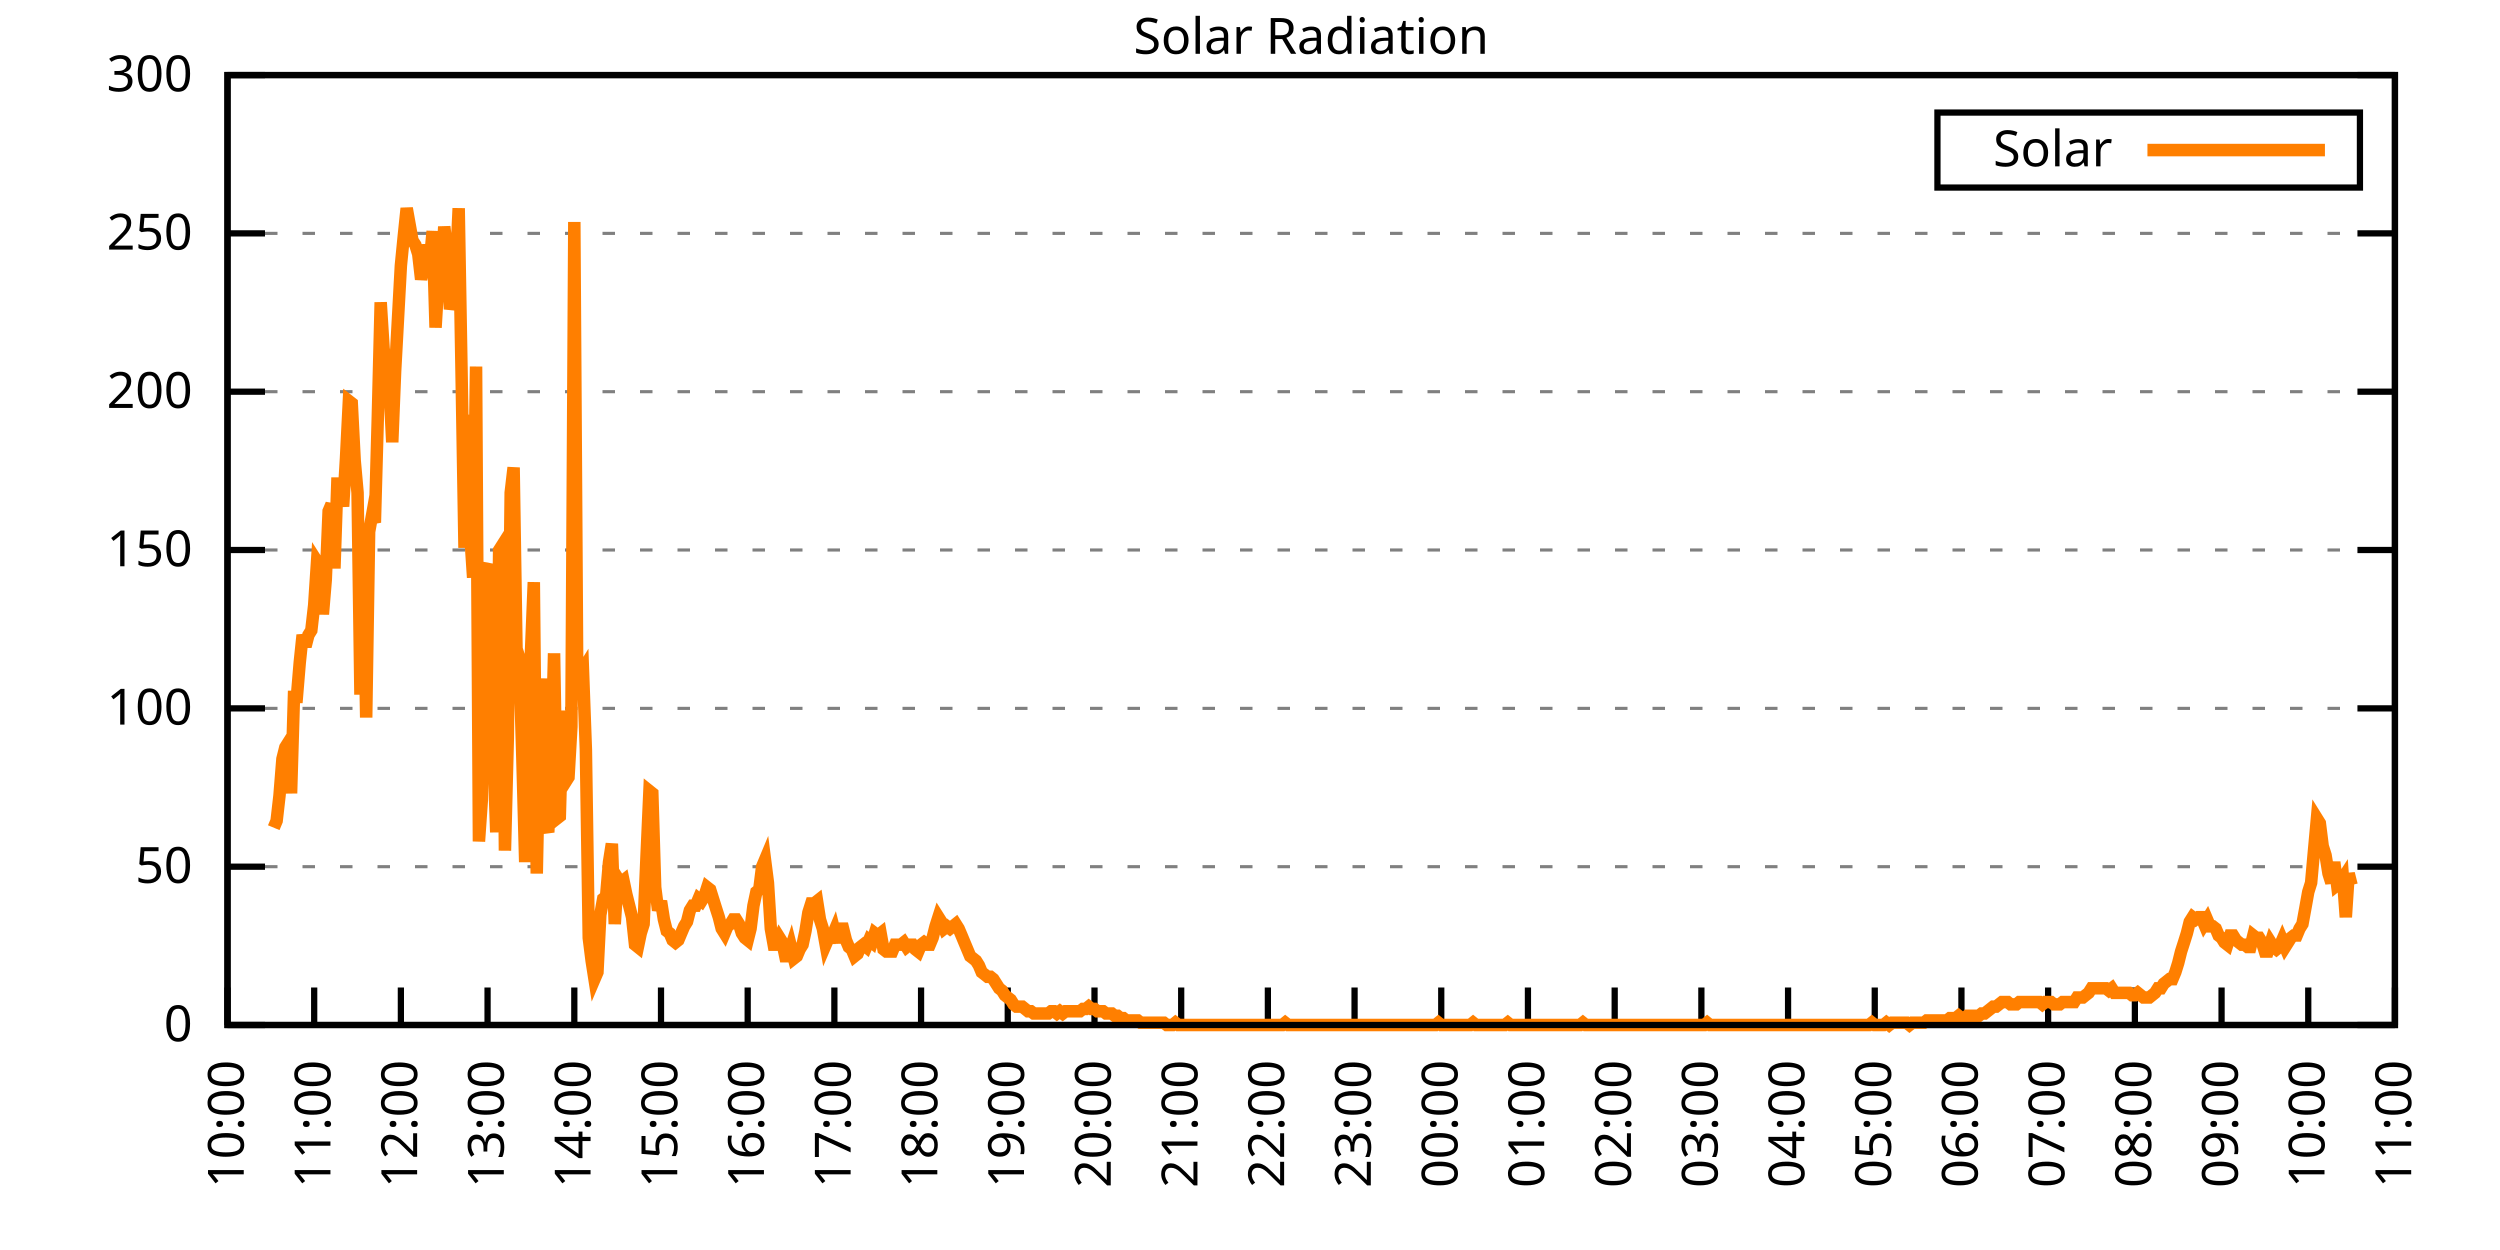
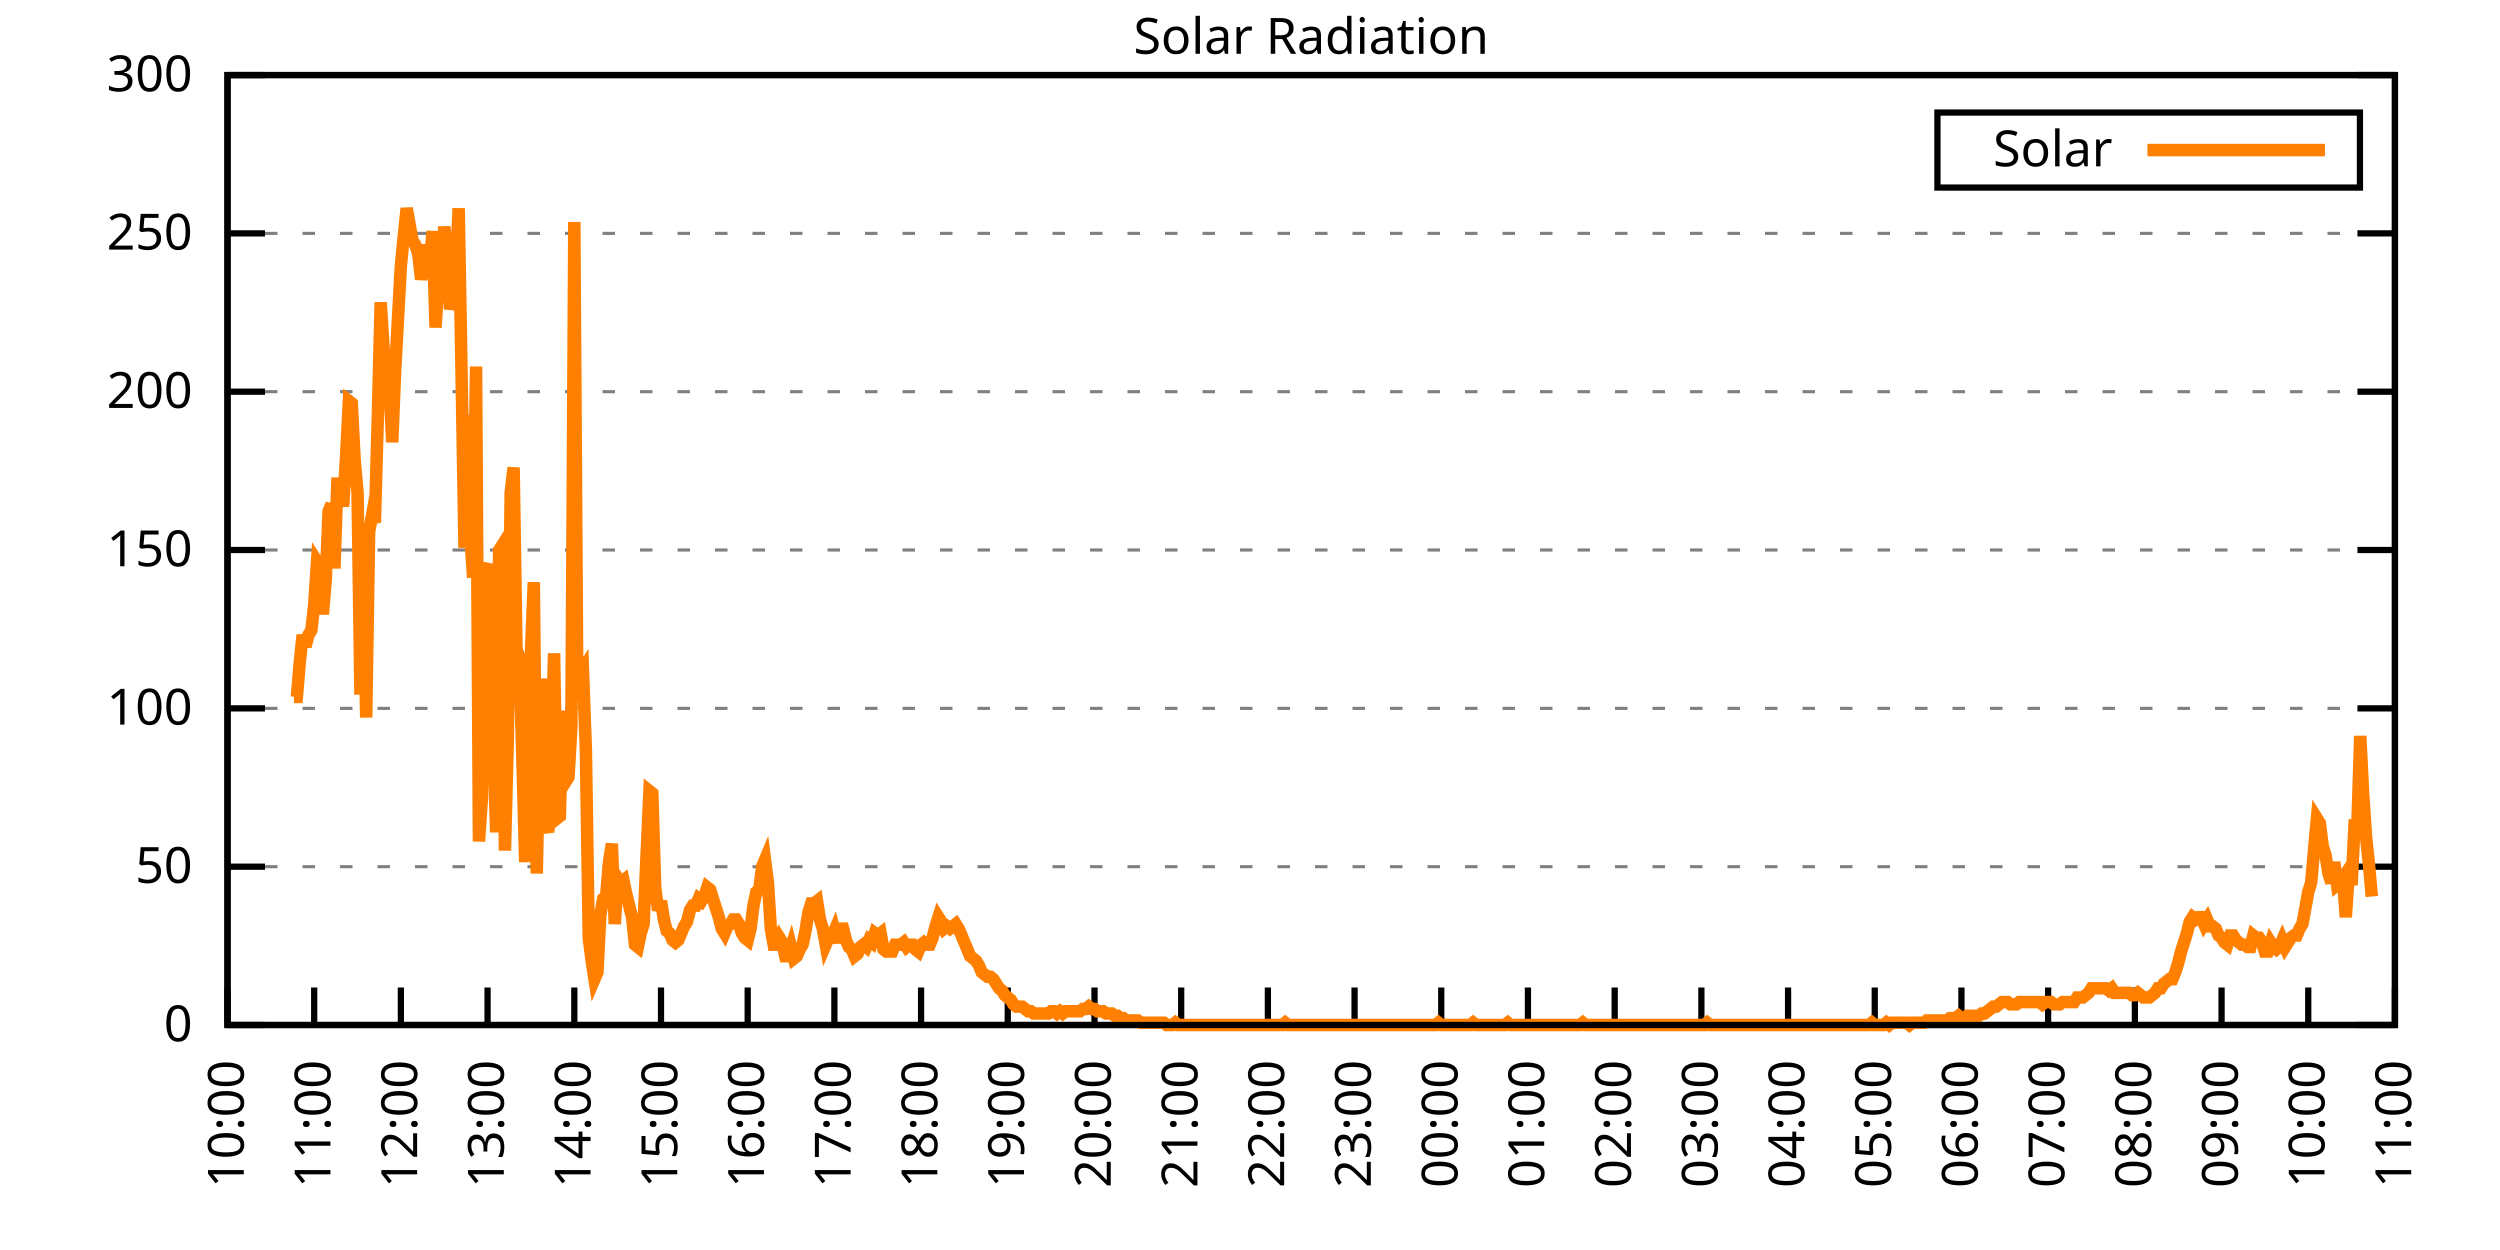
<svg xmlns="http://www.w3.org/2000/svg" xmlns:xlink="http://www.w3.org/1999/xlink" width="400" height="200" viewBox="0 0 400 200">
  <g id="gnuplot_canvas">
    <rect x="0" y="0" width="400" height="200" fill="none" />
    <defs>
      <circle id="gpDot" r="0.5" stroke-width="0.5" stroke="currentColor" />
      <path id="gpPt0" stroke-width="0.333" stroke="currentColor" d="M-1,0 h2 M0,-1 v2" />
      <path id="gpPt1" stroke-width="0.333" stroke="currentColor" d="M-1,-1 L1,1 M1,-1 L-1,1" />
      <path id="gpPt2" stroke-width="0.333" stroke="currentColor" d="M-1,0 L1,0 M0,-1 L0,1 M-1,-1 L1,1 M-1,1 L1,-1" />
      <rect id="gpPt3" stroke-width="0.333" stroke="currentColor" x="-1" y="-1" width="2" height="2" />
      <rect id="gpPt4" stroke-width="0.333" stroke="currentColor" fill="currentColor" x="-1" y="-1" width="2" height="2" />
      <circle id="gpPt5" stroke-width="0.333" stroke="currentColor" cx="0" cy="0" r="1" />
      <use xlink:href="#gpPt5" id="gpPt6" fill="currentColor" stroke="none" />
      <path id="gpPt7" stroke-width="0.333" stroke="currentColor" d="M0,-1.33 L-1.33,0.67 L1.33,0.67 z" />
      <use xlink:href="#gpPt7" id="gpPt8" fill="currentColor" stroke="none" />
      <use xlink:href="#gpPt7" id="gpPt9" stroke="currentColor" transform="rotate(180)" />
      <use xlink:href="#gpPt9" id="gpPt10" fill="currentColor" stroke="none" />
      <use xlink:href="#gpPt3" id="gpPt11" stroke="currentColor" transform="rotate(45)" />
      <use xlink:href="#gpPt11" id="gpPt12" fill="currentColor" stroke="none" />
      <path id="gpPt13" stroke-width="0.333" stroke="currentColor" d="M0,1.330 L1.265,0.411 L0.782,-1.067 L-0.782,-1.076 L-1.265,0.411 z" />
      <use xlink:href="#gpPt13" id="gpPt14" fill="currentColor" stroke="none" />
      <filter id="textbox" filterUnits="objectBoundingBox" x="0" y="0" height="1" width="1">
        <feFlood flood-color="white" flood-opacity="1" result="bgnd" />
        <feComposite in="SourceGraphic" in2="bgnd" operator="atop" />
      </filter>
      <filter id="greybox" filterUnits="objectBoundingBox" x="0" y="0" height="1" width="1">
        <feFlood flood-color="lightgrey" flood-opacity="1" result="grey" />
        <feComposite in="SourceGraphic" in2="grey" operator="atop" />
      </filter>
    </defs>
    <g fill="none" color="white" stroke="currentColor" stroke-width="1.00" stroke-linecap="butt" stroke-linejoin="miter">
</g>
    <g fill="none" color="black" stroke="currentColor" stroke-width="1.00" stroke-linecap="butt" stroke-linejoin="miter">
      <g stroke="none" shape-rendering="crispEdges">
        <polygon fill="rgb(255, 255, 255)" points="36.40,164.00 383.18,164.00 383.18,12.02 36.40,12.02 " />
      </g>
    </g>
    <g fill="none" color="black" stroke="currentColor" stroke-width="1.00" stroke-linecap="butt" stroke-linejoin="miter">
</g>
    <g fill="none" color="black" stroke="black" stroke-width="0.50" stroke-linecap="butt" stroke-linejoin="miter">
</g>
    <g fill="none" color="gray" stroke="currentColor" stroke-width="0.50" stroke-linecap="butt" stroke-linejoin="miter">
      <path stroke="gray" stroke-dasharray="2,4" class="gridline" d="M36.40,164.00 L383.19,164.00  " />
    </g>
    <g fill="none" color="gray" stroke="gray" stroke-width="1.00" stroke-linecap="butt" stroke-linejoin="miter">
</g>
    <g fill="none" color="black" stroke="currentColor" stroke-width="1.00" stroke-linecap="butt" stroke-linejoin="miter">
      <path stroke="black" d="M36.40,164.00 L42.40,164.00 M383.19,164.00 L377.19,164.00  " />
      <g transform="translate(30.80,166.60)" stroke="none" fill="black" font-family="Sans" font-size="8.00" text-anchor="end">
        <text>
          <tspan font-family="Sans"> 0</tspan>
        </text>
      </g>
    </g>
    <g fill="none" color="black" stroke="currentColor" stroke-width="1.00" stroke-linecap="butt" stroke-linejoin="miter">
</g>
    <g fill="none" color="black" stroke="black" stroke-width="0.50" stroke-linecap="butt" stroke-linejoin="miter">
</g>
    <g fill="none" color="gray" stroke="currentColor" stroke-width="0.50" stroke-linecap="butt" stroke-linejoin="miter">
      <path stroke="gray" stroke-dasharray="2,4" class="gridline" d="M36.40,138.67 L383.19,138.67  " />
    </g>
    <g fill="none" color="gray" stroke="gray" stroke-width="1.00" stroke-linecap="butt" stroke-linejoin="miter">
</g>
    <g fill="none" color="black" stroke="currentColor" stroke-width="1.00" stroke-linecap="butt" stroke-linejoin="miter">
      <path stroke="black" d="M36.40,138.67 L42.40,138.67 M383.19,138.67 L377.19,138.67  " />
      <g transform="translate(30.80,141.27)" stroke="none" fill="black" font-family="Sans" font-size="8.00" text-anchor="end">
        <text>
          <tspan font-family="Sans"> 50</tspan>
        </text>
      </g>
    </g>
    <g fill="none" color="black" stroke="currentColor" stroke-width="1.00" stroke-linecap="butt" stroke-linejoin="miter">
</g>
    <g fill="none" color="black" stroke="black" stroke-width="0.50" stroke-linecap="butt" stroke-linejoin="miter">
</g>
    <g fill="none" color="gray" stroke="currentColor" stroke-width="0.50" stroke-linecap="butt" stroke-linejoin="miter">
      <path stroke="gray" stroke-dasharray="2,4" class="gridline" d="M36.40,113.34 L383.19,113.34  " />
    </g>
    <g fill="none" color="gray" stroke="gray" stroke-width="1.00" stroke-linecap="butt" stroke-linejoin="miter">
</g>
    <g fill="none" color="black" stroke="currentColor" stroke-width="1.00" stroke-linecap="butt" stroke-linejoin="miter">
      <path stroke="black" d="M36.40,113.34 L42.40,113.34 M383.19,113.34 L377.19,113.34  " />
      <g transform="translate(30.80,115.94)" stroke="none" fill="black" font-family="Sans" font-size="8.00" text-anchor="end">
        <text>
          <tspan font-family="Sans"> 100</tspan>
        </text>
      </g>
    </g>
    <g fill="none" color="black" stroke="currentColor" stroke-width="1.00" stroke-linecap="butt" stroke-linejoin="miter">
</g>
    <g fill="none" color="black" stroke="black" stroke-width="0.50" stroke-linecap="butt" stroke-linejoin="miter">
</g>
    <g fill="none" color="gray" stroke="currentColor" stroke-width="0.50" stroke-linecap="butt" stroke-linejoin="miter">
      <path stroke="gray" stroke-dasharray="2,4" class="gridline" d="M36.40,88.00 L383.19,88.00  " />
    </g>
    <g fill="none" color="gray" stroke="gray" stroke-width="1.00" stroke-linecap="butt" stroke-linejoin="miter">
</g>
    <g fill="none" color="black" stroke="currentColor" stroke-width="1.00" stroke-linecap="butt" stroke-linejoin="miter">
      <path stroke="black" d="M36.40,88.00 L42.40,88.00 M383.19,88.00 L377.19,88.00  " />
      <g transform="translate(30.80,90.60)" stroke="none" fill="black" font-family="Sans" font-size="8.00" text-anchor="end">
        <text>
          <tspan font-family="Sans"> 150</tspan>
        </text>
      </g>
    </g>
    <g fill="none" color="black" stroke="currentColor" stroke-width="1.00" stroke-linecap="butt" stroke-linejoin="miter">
</g>
    <g fill="none" color="black" stroke="black" stroke-width="0.50" stroke-linecap="butt" stroke-linejoin="miter">
</g>
    <g fill="none" color="gray" stroke="currentColor" stroke-width="0.50" stroke-linecap="butt" stroke-linejoin="miter">
      <path stroke="gray" stroke-dasharray="2,4" class="gridline" d="M36.40,62.67 L383.19,62.67  " />
    </g>
    <g fill="none" color="gray" stroke="gray" stroke-width="1.00" stroke-linecap="butt" stroke-linejoin="miter">
</g>
    <g fill="none" color="black" stroke="currentColor" stroke-width="1.00" stroke-linecap="butt" stroke-linejoin="miter">
      <path stroke="black" d="M36.40,62.67 L42.40,62.67 M383.19,62.67 L377.19,62.67  " />
      <g transform="translate(30.80,65.27)" stroke="none" fill="black" font-family="Sans" font-size="8.00" text-anchor="end">
        <text>
          <tspan font-family="Sans"> 200</tspan>
        </text>
      </g>
    </g>
    <g fill="none" color="black" stroke="currentColor" stroke-width="1.00" stroke-linecap="butt" stroke-linejoin="miter">
</g>
    <g fill="none" color="black" stroke="black" stroke-width="0.50" stroke-linecap="butt" stroke-linejoin="miter">
</g>
    <g fill="none" color="gray" stroke="currentColor" stroke-width="0.50" stroke-linecap="butt" stroke-linejoin="miter">
      <path stroke="gray" stroke-dasharray="2,4" class="gridline" d="M36.40,37.34 L383.19,37.34  " />
    </g>
    <g fill="none" color="gray" stroke="gray" stroke-width="1.00" stroke-linecap="butt" stroke-linejoin="miter">
</g>
    <g fill="none" color="black" stroke="currentColor" stroke-width="1.00" stroke-linecap="butt" stroke-linejoin="miter">
      <path stroke="black" d="M36.40,37.34 L42.40,37.34 M383.19,37.34 L377.19,37.34  " />
      <g transform="translate(30.80,39.94)" stroke="none" fill="black" font-family="Sans" font-size="8.00" text-anchor="end">
        <text>
          <tspan font-family="Sans"> 250</tspan>
        </text>
      </g>
    </g>
    <g fill="none" color="black" stroke="currentColor" stroke-width="1.00" stroke-linecap="butt" stroke-linejoin="miter">
</g>
    <g fill="none" color="black" stroke="black" stroke-width="0.50" stroke-linecap="butt" stroke-linejoin="miter">
</g>
    <g fill="none" color="gray" stroke="currentColor" stroke-width="0.50" stroke-linecap="butt" stroke-linejoin="miter">
      <path stroke="gray" stroke-dasharray="2,4" class="gridline" d="M36.40,12.01 L383.19,12.01  " />
    </g>
    <g fill="none" color="gray" stroke="gray" stroke-width="1.00" stroke-linecap="butt" stroke-linejoin="miter">
</g>
    <g fill="none" color="black" stroke="currentColor" stroke-width="1.00" stroke-linecap="butt" stroke-linejoin="miter">
      <path stroke="black" d="M36.40,12.01 L42.40,12.01 M383.19,12.01 L377.19,12.01  " />
      <g transform="translate(30.80,14.61)" stroke="none" fill="black" font-family="Sans" font-size="8.00" text-anchor="end">
        <text>
          <tspan font-family="Sans"> 300</tspan>
        </text>
      </g>
    </g>
    <g fill="none" color="black" stroke="currentColor" stroke-width="1.00" stroke-linecap="butt" stroke-linejoin="miter">
      <path stroke="black" d="M36.40,164.00 L36.40,158.00  " />
      <g transform="translate(39.00,169.60) rotate(270.00)" stroke="none" fill="black" font-family="Sans" font-size="8.00" text-anchor="end">
        <text>
          <tspan font-family="Sans">10:00</tspan>
        </text>
      </g>
    </g>
    <g fill="none" color="black" stroke="currentColor" stroke-width="1.00" stroke-linecap="butt" stroke-linejoin="miter">
      <path stroke="black" d="M50.27,164.00 L50.27,158.00  " />
      <g transform="translate(52.87,169.60) rotate(270.00)" stroke="none" fill="black" font-family="Sans" font-size="8.00" text-anchor="end">
        <text>
          <tspan font-family="Sans">11:00</tspan>
        </text>
      </g>
    </g>
    <g fill="none" color="black" stroke="currentColor" stroke-width="1.00" stroke-linecap="butt" stroke-linejoin="miter">
      <path stroke="black" d="M64.14,164.00 L64.14,158.00  " />
      <g transform="translate(66.74,169.60) rotate(270.00)" stroke="none" fill="black" font-family="Sans" font-size="8.00" text-anchor="end">
        <text>
          <tspan font-family="Sans">12:00</tspan>
        </text>
      </g>
    </g>
    <g fill="none" color="black" stroke="currentColor" stroke-width="1.00" stroke-linecap="butt" stroke-linejoin="miter">
      <path stroke="black" d="M78.01,164.00 L78.01,158.00  " />
      <g transform="translate(80.61,169.60) rotate(270.00)" stroke="none" fill="black" font-family="Sans" font-size="8.00" text-anchor="end">
        <text>
          <tspan font-family="Sans">13:00</tspan>
        </text>
      </g>
    </g>
    <g fill="none" color="black" stroke="currentColor" stroke-width="1.00" stroke-linecap="butt" stroke-linejoin="miter">
      <path stroke="black" d="M91.89,164.00 L91.89,158.00  " />
      <g transform="translate(94.49,169.60) rotate(270.00)" stroke="none" fill="black" font-family="Sans" font-size="8.00" text-anchor="end">
        <text>
          <tspan font-family="Sans">14:00</tspan>
        </text>
      </g>
    </g>
    <g fill="none" color="black" stroke="currentColor" stroke-width="1.00" stroke-linecap="butt" stroke-linejoin="miter">
      <path stroke="black" d="M105.76,164.00 L105.76,158.00  " />
      <g transform="translate(108.36,169.60) rotate(270.00)" stroke="none" fill="black" font-family="Sans" font-size="8.00" text-anchor="end">
        <text>
          <tspan font-family="Sans">15:00</tspan>
        </text>
      </g>
    </g>
    <g fill="none" color="black" stroke="currentColor" stroke-width="1.00" stroke-linecap="butt" stroke-linejoin="miter">
      <path stroke="black" d="M119.63,164.00 L119.63,158.00  " />
      <g transform="translate(122.23,169.60) rotate(270.00)" stroke="none" fill="black" font-family="Sans" font-size="8.00" text-anchor="end">
        <text>
          <tspan font-family="Sans">16:00</tspan>
        </text>
      </g>
    </g>
    <g fill="none" color="black" stroke="currentColor" stroke-width="1.00" stroke-linecap="butt" stroke-linejoin="miter">
      <path stroke="black" d="M133.50,164.00 L133.50,158.00  " />
      <g transform="translate(136.10,169.60) rotate(270.00)" stroke="none" fill="black" font-family="Sans" font-size="8.00" text-anchor="end">
        <text>
          <tspan font-family="Sans">17:00</tspan>
        </text>
      </g>
    </g>
    <g fill="none" color="black" stroke="currentColor" stroke-width="1.00" stroke-linecap="butt" stroke-linejoin="miter">
      <path stroke="black" d="M147.37,164.00 L147.37,158.00  " />
      <g transform="translate(149.97,169.60) rotate(270.00)" stroke="none" fill="black" font-family="Sans" font-size="8.00" text-anchor="end">
        <text>
          <tspan font-family="Sans">18:00</tspan>
        </text>
      </g>
    </g>
    <g fill="none" color="black" stroke="currentColor" stroke-width="1.00" stroke-linecap="butt" stroke-linejoin="miter">
      <path stroke="black" d="M161.24,164.00 L161.24,158.00  " />
      <g transform="translate(163.84,169.60) rotate(270.00)" stroke="none" fill="black" font-family="Sans" font-size="8.00" text-anchor="end">
        <text>
          <tspan font-family="Sans">19:00</tspan>
        </text>
      </g>
    </g>
    <g fill="none" color="black" stroke="currentColor" stroke-width="1.00" stroke-linecap="butt" stroke-linejoin="miter">
      <path stroke="black" d="M175.12,164.00 L175.12,158.00  " />
      <g transform="translate(177.72,169.60) rotate(270.00)" stroke="none" fill="black" font-family="Sans" font-size="8.00" text-anchor="end">
        <text>
          <tspan font-family="Sans">20:00</tspan>
        </text>
      </g>
    </g>
    <g fill="none" color="black" stroke="currentColor" stroke-width="1.00" stroke-linecap="butt" stroke-linejoin="miter">
      <path stroke="black" d="M188.99,164.00 L188.99,158.00  " />
      <g transform="translate(191.59,169.60) rotate(270.00)" stroke="none" fill="black" font-family="Sans" font-size="8.00" text-anchor="end">
        <text>
          <tspan font-family="Sans">21:00</tspan>
        </text>
      </g>
    </g>
    <g fill="none" color="black" stroke="currentColor" stroke-width="1.00" stroke-linecap="butt" stroke-linejoin="miter">
      <path stroke="black" d="M202.86,164.00 L202.86,158.00  " />
      <g transform="translate(205.46,169.60) rotate(270.00)" stroke="none" fill="black" font-family="Sans" font-size="8.00" text-anchor="end">
        <text>
          <tspan font-family="Sans">22:00</tspan>
        </text>
      </g>
    </g>
    <g fill="none" color="black" stroke="currentColor" stroke-width="1.00" stroke-linecap="butt" stroke-linejoin="miter">
      <path stroke="black" d="M216.73,164.00 L216.73,158.00  " />
      <g transform="translate(219.33,169.60) rotate(270.00)" stroke="none" fill="black" font-family="Sans" font-size="8.00" text-anchor="end">
        <text>
          <tspan font-family="Sans">23:00</tspan>
        </text>
      </g>
    </g>
    <g fill="none" color="black" stroke="currentColor" stroke-width="1.00" stroke-linecap="butt" stroke-linejoin="miter">
      <path stroke="black" d="M230.60,164.00 L230.60,158.00  " />
      <g transform="translate(233.20,169.60) rotate(270.00)" stroke="none" fill="black" font-family="Sans" font-size="8.00" text-anchor="end">
        <text>
          <tspan font-family="Sans">00:00</tspan>
        </text>
      </g>
    </g>
    <g fill="none" color="black" stroke="currentColor" stroke-width="1.00" stroke-linecap="butt" stroke-linejoin="miter">
      <path stroke="black" d="M244.47,164.00 L244.47,158.00  " />
      <g transform="translate(247.07,169.60) rotate(270.00)" stroke="none" fill="black" font-family="Sans" font-size="8.00" text-anchor="end">
        <text>
          <tspan font-family="Sans">01:00</tspan>
        </text>
      </g>
    </g>
    <g fill="none" color="black" stroke="currentColor" stroke-width="1.00" stroke-linecap="butt" stroke-linejoin="miter">
      <path stroke="black" d="M258.35,164.00 L258.35,158.00  " />
      <g transform="translate(260.95,169.60) rotate(270.00)" stroke="none" fill="black" font-family="Sans" font-size="8.00" text-anchor="end">
        <text>
          <tspan font-family="Sans">02:00</tspan>
        </text>
      </g>
    </g>
    <g fill="none" color="black" stroke="currentColor" stroke-width="1.00" stroke-linecap="butt" stroke-linejoin="miter">
      <path stroke="black" d="M272.22,164.00 L272.22,158.00  " />
      <g transform="translate(274.82,169.60) rotate(270.00)" stroke="none" fill="black" font-family="Sans" font-size="8.00" text-anchor="end">
        <text>
          <tspan font-family="Sans">03:00</tspan>
        </text>
      </g>
    </g>
    <g fill="none" color="black" stroke="currentColor" stroke-width="1.00" stroke-linecap="butt" stroke-linejoin="miter">
      <path stroke="black" d="M286.09,164.00 L286.09,158.00  " />
      <g transform="translate(288.69,169.60) rotate(270.00)" stroke="none" fill="black" font-family="Sans" font-size="8.00" text-anchor="end">
        <text>
          <tspan font-family="Sans">04:00</tspan>
        </text>
      </g>
    </g>
    <g fill="none" color="black" stroke="currentColor" stroke-width="1.00" stroke-linecap="butt" stroke-linejoin="miter">
      <path stroke="black" d="M299.96,164.00 L299.96,158.00  " />
      <g transform="translate(302.56,169.60) rotate(270.00)" stroke="none" fill="black" font-family="Sans" font-size="8.00" text-anchor="end">
        <text>
          <tspan font-family="Sans">05:00</tspan>
        </text>
      </g>
    </g>
    <g fill="none" color="black" stroke="currentColor" stroke-width="1.00" stroke-linecap="butt" stroke-linejoin="miter">
      <path stroke="black" d="M313.83,164.00 L313.83,158.00  " />
      <g transform="translate(316.43,169.60) rotate(270.00)" stroke="none" fill="black" font-family="Sans" font-size="8.00" text-anchor="end">
        <text>
          <tspan font-family="Sans">06:00</tspan>
        </text>
      </g>
    </g>
    <g fill="none" color="black" stroke="currentColor" stroke-width="1.00" stroke-linecap="butt" stroke-linejoin="miter">
      <path stroke="black" d="M327.70,164.00 L327.70,158.00  " />
      <g transform="translate(330.30,169.60) rotate(270.00)" stroke="none" fill="black" font-family="Sans" font-size="8.00" text-anchor="end">
        <text>
          <tspan font-family="Sans">07:00</tspan>
        </text>
      </g>
    </g>
    <g fill="none" color="black" stroke="currentColor" stroke-width="1.00" stroke-linecap="butt" stroke-linejoin="miter">
      <path stroke="black" d="M341.58,164.00 L341.58,158.00  " />
      <g transform="translate(344.18,169.60) rotate(270.00)" stroke="none" fill="black" font-family="Sans" font-size="8.00" text-anchor="end">
        <text>
          <tspan font-family="Sans">08:00</tspan>
        </text>
      </g>
    </g>
    <g fill="none" color="black" stroke="currentColor" stroke-width="1.00" stroke-linecap="butt" stroke-linejoin="miter">
      <path stroke="black" d="M355.45,164.00 L355.45,158.00  " />
      <g transform="translate(358.05,169.60) rotate(270.00)" stroke="none" fill="black" font-family="Sans" font-size="8.00" text-anchor="end">
        <text>
          <tspan font-family="Sans">09:00</tspan>
        </text>
      </g>
    </g>
    <g fill="none" color="black" stroke="currentColor" stroke-width="1.00" stroke-linecap="butt" stroke-linejoin="miter">
      <path stroke="black" d="M369.32,164.00 L369.32,158.00  " />
      <g transform="translate(371.92,169.60) rotate(270.00)" stroke="none" fill="black" font-family="Sans" font-size="8.00" text-anchor="end">
        <text>
          <tspan font-family="Sans">10:00</tspan>
        </text>
      </g>
    </g>
    <g fill="none" color="black" stroke="currentColor" stroke-width="1.00" stroke-linecap="butt" stroke-linejoin="miter">
      <path stroke="black" d="M383.19,164.00 L383.19,158.00  " />
      <g transform="translate(385.79,169.60) rotate(270.00)" stroke="none" fill="black" font-family="Sans" font-size="8.00" text-anchor="end">
        <text>
          <tspan font-family="Sans">11:00</tspan>
        </text>
      </g>
    </g>
    <g fill="none" color="black" stroke="currentColor" stroke-width="1.00" stroke-linecap="butt" stroke-linejoin="miter">
</g>
    <g fill="none" color="black" stroke="currentColor" stroke-width="1.00" stroke-linecap="butt" stroke-linejoin="miter">
      <path stroke="black" d="M36.40,12.01 L36.40,164.00 L383.19,164.00 L383.19,12.01 L36.40,12.01 Z  " />
    </g>
    <g fill="none" color="black" stroke="currentColor" stroke-width="1.00" stroke-linecap="butt" stroke-linejoin="miter">
</g>
    <g fill="none" color="black" stroke="currentColor" stroke-width="1.00" stroke-linecap="butt" stroke-linejoin="miter">
      <path stroke="black" d="M309.99,30.01 L309.99,18.01 L377.59,18.01 L377.59,30.01 L309.99,30.01 Z  " />
    </g>
    <g id="Solar_Radiation_plot_1">
      <g fill="none" color="white" stroke="black" stroke-width="2.00" stroke-linecap="butt" stroke-linejoin="miter">
</g>
      <g fill="none" color="black" stroke="currentColor" stroke-width="2.00" stroke-linecap="butt" stroke-linejoin="miter">
        <g transform="translate(337.99,26.61)" stroke="none" fill="black" font-family="Sans" font-size="8.00" text-anchor="end">
          <text>
            <tspan font-family="Sans">Solar</tspan>
          </text>
        </g>
      </g>
      <g fill="none" color="black" stroke="currentColor" stroke-width="2.00" stroke-linecap="butt" stroke-linejoin="miter">
-         <path stroke="rgb(255, 127,   0)" d="M343.59,24.01 L371.99,24.01 M43.80,132.43 L44.26,131.33 L44.72,127.29 L45.19,121.42 L45.65,119.58 L46.11,118.85   L46.57,126.93 L47.03,111.51 L47.50,111.51 L47.96,106.00 L48.42,101.60 L48.88,103.43 L49.35,101.60 L49.81,100.86   L50.27,96.83 L50.73,89.85 L51.20,90.59 L51.66,98.29 L52.12,92.79 L52.58,81.78 L53.05,80.67 L53.51,90.95   L53.97,77.37 L54.43,77.37 L54.90,81.04 L55.36,73.33 L55.82,64.16 L56.28,64.52 L56.75,73.70 L57.21,78.84   L57.67,111.14 L58.13,88.38 L58.59,114.81 L59.06,85.08 L59.52,82.51 L59.98,83.61 L60.44,67.09 L60.91,48.37   L61.37,55.71 L61.83,59.38 L62.29,61.22 L62.76,70.76 L63.22,59.38 L63.68,50.94 L64.14,42.50 L64.61,37.73   L65.07,33.32 L65.53,35.89 L65.99,38.46 L66.46,39.19 L66.92,40.66 L67.38,44.70 L67.84,42.50 L68.30,39.19   L68.77,41.76 L69.23,36.99 L69.69,52.41 L70.15,44.70 L70.62,44.70 L71.08,36.26 L71.54,40.30 L72.00,49.47   L72.47,47.64 L72.93,43.23 L73.39,33.32 L73.85,59.75 L74.32,87.65 L74.78,66.36 L75.24,85.45 L75.70,92.42   L76.17,58.65 L76.63,134.63 L77.09,128.03 L77.55,91.32 L78.01,90.22 L78.48,116.28 L78.94,120.32 L79.40,133.17   L79.86,88.02 L80.33,87.28 L80.79,136.10 L81.25,118.12 L81.71,78.84 L82.18,74.80 L82.64,103.80 L83.10,105.27   L83.56,120.69 L84.03,137.94 L84.49,116.28 L84.95,104.53 L85.41,93.15 L85.88,139.77 L86.34,117.01 L86.80,108.57   L87.26,131.70 L87.72,133.17 L88.19,123.25 L88.65,104.53 L89.11,130.96 L89.57,130.60 L90.04,113.71 L90.50,125.09   L90.96,124.36 L91.42,116.28 L91.89,35.52 L92.35,107.10 L92.81,107.84 L93.27,107.10 L93.74,119.95 L94.20,150.05   L94.66,153.72 L95.12,156.66 L95.59,155.56 L96.05,146.38 L96.51,143.81 L96.97,143.44 L97.44,137.94 L97.90,135.00   L98.36,147.85 L98.82,140.51 L99.28,141.24 L99.75,140.87 L100.21,143.08 L100.67,144.91 L101.13,146.75 L101.60,151.15   L102.06,151.52 L102.52,149.32 L102.98,147.85 L103.45,136.84 L103.91,126.56 L104.37,126.93 L104.83,141.98 L105.30,145.65   L105.76,144.18 L106.22,147.11 L106.68,148.95 L107.15,149.32 L107.61,150.42 L108.07,150.79 L108.53,150.42 L108.99,149.32   L109.46,148.22 L109.92,147.48 L110.38,145.65 L110.84,144.91 L111.31,144.91 L111.77,143.81 L112.23,144.18 L112.69,143.44   L113.16,141.98 L113.62,142.34 L114.08,143.81 L114.54,145.28 L115.01,146.75 L115.47,148.58 L115.93,149.32 L116.39,148.22   L116.86,147.85 L117.32,147.11 L117.78,147.11 L118.24,147.85 L118.70,149.32 L119.17,150.05 L119.63,150.42 L120.09,148.58   L120.55,144.91 L121.02,142.71 L121.48,142.34 L121.94,138.67 L122.40,137.57 L122.87,141.24 L123.33,148.58 L123.79,151.15   L124.25,151.15 L124.72,150.05 L125.18,150.79 L125.64,152.99 L126.10,152.99 L126.57,151.52 L127.03,153.35 L127.49,152.99   L127.95,151.89 L128.41,151.15 L128.88,148.95 L129.34,146.01 L129.80,144.55 L130.26,144.55 L130.73,144.18 L131.19,147.11   L131.65,148.58 L132.11,151.15 L132.58,150.05 L133.04,150.05 L133.50,148.95 L133.96,150.79 L134.43,148.58 L134.89,148.58   L135.35,150.42 L135.81,151.52 L136.28,151.89 L136.74,152.99 L137.20,152.62 L137.66,151.52 L138.13,151.15 L138.59,151.52   L139.05,150.42 L139.51,150.79 L139.97,149.32 L140.44,149.68 L140.90,149.32 L141.36,151.89 L141.82,152.25 L142.29,152.25   L142.75,152.25 L143.21,151.15 L143.67,151.15 L144.14,151.15 L144.60,150.79 L145.06,151.52 L145.52,151.15 L145.99,151.15   L146.45,151.89 L146.91,152.25 L147.37,151.15 L147.84,150.79 L148.30,151.15 L148.76,151.15 L149.22,150.05 L149.68,148.22   L150.15,146.75 L150.61,147.48 L151.07,148.58 L151.53,148.22 L152.00,148.58 L152.46,148.22 L152.92,147.85 L153.38,148.58   L153.85,149.68 L154.31,150.79 L154.77,151.89 L155.23,152.99 L155.70,153.35 L156.16,153.72 L156.62,154.46 L157.08,155.56   L157.55,155.92 L158.01,156.29 L158.47,156.29 L158.93,156.66 L159.39,157.39 L159.86,158.13 L160.32,158.49 L160.78,159.23   L161.24,159.60 L161.71,159.96 L162.17,160.70 L162.63,161.06 L163.09,161.06 L163.56,161.06 L164.02,161.43 L164.48,161.80   L164.94,161.80 L165.41,162.16 L165.87,162.16 L166.33,162.16 L166.79,162.16 L167.26,162.16 L167.72,162.16 L168.18,161.80   L168.64,161.80 L169.10,162.16 L169.57,161.80 L170.03,162.16 L170.49,161.80 L170.95,161.80 L171.42,161.80 L171.88,161.80   L172.34,161.80 L172.80,161.80 L173.27,161.43 L173.73,161.43 L174.19,161.06 L174.65,161.43 L175.12,161.43 L175.58,161.80   L176.04,161.80 L176.50,161.80 L176.97,162.16 L177.43,162.16 L177.89,162.16 L178.35,162.53 L178.82,162.53 L179.28,162.90   L179.74,162.90 L180.20,163.27 L180.66,163.27 L181.13,163.27 L181.59,163.27 L182.05,163.27 L182.51,163.63 L182.98,163.63   L183.44,163.63 L183.90,163.63 L184.36,163.63 L184.83,163.63 L185.29,163.63 L185.75,163.63 L186.21,163.63 L186.68,164.00   L187.14,164.00 L187.60,164.00 L188.06,163.63 L188.53,164.00 L188.99,164.00 L189.45,164.00 L189.91,164.00 L190.37,164.00   L190.84,164.00 L191.30,164.00 L191.76,164.00 L192.22,164.00 L192.69,164.00 L193.15,164.00 L193.61,164.00 L194.07,164.00   L194.54,164.00 L195.00,164.00 L195.46,164.00 L195.92,164.00 L196.39,164.00 L196.85,164.00 L197.31,164.00 L197.77,164.00   L198.24,164.00 L198.70,164.00 L199.16,164.00 L199.62,164.00 L200.08,164.00 L200.55,164.00 L201.01,164.00 L201.47,164.00   L201.93,164.00 L202.40,164.00 L202.86,164.00 L203.32,164.00 L203.78,164.00 L204.25,164.00 L204.71,164.00 L205.17,164.00   L205.63,163.63 L206.10,164.00 L206.56,164.00 L207.02,164.00 L207.48,164.00 L207.95,164.00 L208.41,164.00 L208.87,164.00   L209.33,164.00 L209.80,164.00 L210.26,164.00 L210.72,164.00 L211.18,164.00 L211.64,164.00 L212.11,164.00 L212.57,164.00   L213.03,164.00 L213.49,164.00 L213.96,164.00 L214.42,164.00 L214.88,164.00 L215.34,164.00 L215.81,164.00 L216.27,164.00   L216.73,164.00 L217.19,164.00 L217.66,164.00 L218.12,164.00 L218.58,164.00 L219.04,164.00 L219.51,164.00 L219.97,164.00   L220.43,164.00 L220.89,164.00 L221.35,164.00 L221.82,164.00 L222.28,164.00 L222.74,164.00 L223.20,164.00 L223.67,164.00   L224.13,164.00 L224.59,164.00 L225.05,164.00 L225.52,164.00 L225.98,164.00 L226.44,164.00 L226.90,164.00 L227.37,164.00   L227.83,164.00 L228.29,164.00 L228.75,164.00 L229.22,164.00 L229.68,164.00 L230.14,163.63 L230.60,164.00 L231.06,164.00   L231.53,164.00 L231.99,164.00 L232.45,164.00 L232.91,164.00 L233.38,164.00 L233.84,164.00 L234.30,164.00 L234.76,164.00   L235.23,164.00 L235.69,163.63 L236.15,164.00 L236.61,164.00 L237.08,164.00 L237.54,164.00 L238.00,164.00 L238.46,164.00   L238.93,164.00 L239.39,164.00 L239.85,164.00 L240.31,164.00 L240.77,164.00 L241.24,163.63 L241.70,164.00 L242.16,164.00   L242.62,164.00 L243.09,164.00 L243.55,164.00 L244.01,164.00 L244.47,164.00 L244.94,164.00 L245.40,164.00 L245.86,164.00   L246.32,164.00 L246.79,164.00 L247.25,164.00 L247.71,164.00 L248.17,164.00 L248.64,164.00 L249.10,164.00 L249.56,164.00   L250.02,164.00 L250.49,164.00 L250.95,164.00 L251.41,164.00 L251.87,164.00 L252.33,164.00 L252.80,164.00 L253.26,163.63   L253.72,164.00 L254.18,164.00 L254.65,164.00 L255.11,164.00 L255.57,164.00 L256.03,164.00 L256.50,164.00 L256.96,164.00   L257.42,164.00 L257.88,164.00 L258.35,164.00 L258.81,164.00 L259.27,164.00 L259.73,164.00 L260.20,164.00 L260.66,164.00   L261.12,164.00 L261.58,164.00 L262.04,164.00 L262.51,164.00 L262.97,164.00 L263.43,164.00 L263.89,164.00 L264.36,164.00   L264.82,164.00 L265.28,164.00 L265.74,164.00 L266.21,164.00 L266.67,164.00 L267.13,164.00 L267.59,164.00 L268.06,164.00   L268.52,164.00 L268.98,164.00 L269.44,164.00 L269.91,164.00 L270.37,164.00 L270.83,164.00 L271.29,164.00 L271.75,164.00   L272.22,164.00 L272.68,164.00 L273.14,163.63 L273.60,164.00 L274.07,164.00 L274.53,164.00 L274.99,164.00 L275.45,164.00   L275.92,164.00 L276.38,164.00 L276.84,164.00 L277.30,164.00 L277.77,164.00 L278.23,164.00 L278.69,164.00 L279.15,164.00   L279.62,164.00 L280.08,164.00 L280.54,164.00 L281.00,164.00 L281.46,164.00 L281.93,164.00 L282.39,164.00 L282.85,164.00   L283.31,164.00 L283.78,164.00 L284.24,164.00 L284.70,164.00 L285.16,164.00 L285.63,164.00 L286.09,164.00 L286.55,164.00   L287.01,164.00 L287.48,164.00 L287.94,164.00 L288.40,164.00 L288.86,164.00 L289.33,164.00 L289.79,164.00 L290.25,164.00   L290.71,164.00 L291.18,164.00 L291.64,164.00 L292.10,164.00 L292.56,164.00 L293.02,164.00 L293.49,164.00 L293.95,164.00   L294.41,164.00 L294.87,164.00 L295.34,164.00 L295.80,164.00 L296.26,164.00 L296.72,164.00 L297.19,164.00 L297.65,164.00   L298.11,164.00 L298.57,164.00 L299.04,164.00 L299.50,163.63 L299.96,164.00 L300.42,164.00 L300.89,164.00 L301.35,164.00   L301.81,163.63 L302.27,164.00 L302.73,163.63 L303.20,163.63 L303.66,163.63 L304.12,163.63 L304.58,163.63 L305.05,163.63   L305.51,164.00 L305.97,163.63 L306.43,163.63 L306.90,163.63 L307.36,163.63 L307.82,163.63 L308.28,163.27 L308.75,163.27   L309.21,163.27 L309.67,163.27 L310.13,163.27 L310.60,163.27 L311.06,163.27 L311.52,163.27 L311.98,162.90 L312.44,162.90   L312.91,162.90 L313.37,162.53 L313.83,162.90 L314.29,162.90 L314.76,162.53 L315.22,162.53 L315.68,162.53 L316.14,162.53   L316.61,162.53 L317.07,162.16 L317.53,162.16 L317.99,161.80 L318.46,161.43 L318.92,161.06 L319.38,161.06 L319.84,160.70   L320.31,160.33 L320.77,160.33 L321.23,160.33 L321.69,160.70 L322.15,160.70 L322.62,160.70 L323.08,160.33 L323.54,160.33   L324.00,160.33 L324.47,160.33 L324.93,160.33 L325.39,160.33 L325.85,160.33 L326.32,160.33 L326.78,160.70 L327.24,160.33   L327.70,160.33 L328.17,160.33 L328.63,160.70 L329.09,160.70 L329.55,160.70 L330.02,160.33 L330.48,160.33 L330.94,160.33   L331.40,160.33 L331.87,160.33 L332.33,159.60 L332.79,159.60 L333.25,159.60 L333.71,159.23 L334.18,158.86 L334.64,158.13   L335.10,158.13 L335.56,158.13 L336.03,158.13 L336.49,158.13 L336.95,158.13 L337.41,158.49 L337.88,158.13 L338.34,158.86   L338.80,158.86 L339.26,158.86 L339.73,158.86 L340.19,158.86 L340.65,158.86 L341.11,159.23 L341.58,159.23 L342.04,158.86   L342.50,159.23 L342.96,159.60 L343.42,159.60 L343.89,159.60 L344.35,159.23 L344.81,158.86 L345.27,158.13 L345.74,158.13   L346.20,157.39 L346.66,157.03 L347.12,156.66 L347.59,156.66 L348.05,155.56 L348.51,154.09 L348.97,152.25 L349.44,150.79   L349.90,149.32 L350.36,147.48 L350.82,146.75 L351.29,147.11 L351.75,146.75 L352.21,146.75 L352.67,147.85 L353.13,147.11   L353.60,148.22 L354.06,148.22 L354.52,148.58 L354.98,149.68 L355.45,150.05 L355.91,150.79 L356.37,151.15 L356.83,149.68   L357.30,149.68 L357.76,150.42 L358.22,150.79 L358.68,151.15 L359.15,151.15 L359.61,151.52 L360.07,151.52 L360.53,149.68   L361.00,150.05 L361.46,150.05 L361.92,150.79 L362.38,152.25 L362.84,152.25 L363.31,150.79 L363.77,151.52 L364.23,151.89   L364.69,151.52 L365.16,150.42 L365.62,151.52 L366.08,150.79 L366.54,150.05 L367.01,149.68 L367.47,149.68 L367.93,148.58   L368.39,147.85 L368.86,145.28 L369.32,142.71 L369.78,141.24 L370.24,136.10 L370.71,130.96 L371.17,131.70 L371.63,135.37   L372.09,136.84 L372.56,139.77 L373.02,141.24 L373.48,137.94 L373.94,141.61 L374.40,141.24 L374.87,140.51 L375.33,146.75   L375.79,139.77 L376.25,141.61  " />
+         <path stroke="rgb(255, 127,   0)" d="M343.59,24.01 L371.99,24.01 M47.03,111.51 L47.50,111.51 L47.96,106.00 L48.42,101.60 L48.88,103.43 L49.35,101.60   L49.81,100.86 L50.27,96.83 L50.73,89.85 L51.20,90.59 L51.66,98.29 L52.12,92.79 L52.58,81.78 L53.05,80.67   L53.51,90.95 L53.97,77.37 L54.43,77.37 L54.90,81.04 L55.36,73.33 L55.82,64.16 L56.28,64.52 L56.75,73.70   L57.21,78.84 L57.67,111.14 L58.13,88.38 L58.59,114.81 L59.06,85.08 L59.52,82.51 L59.98,83.61 L60.44,67.09   L60.91,48.37 L61.37,55.71 L61.83,59.38 L62.29,61.22 L62.76,70.76 L63.22,59.38 L63.68,50.94 L64.14,42.50   L64.61,37.73 L65.07,33.32 L65.53,35.89 L65.99,38.46 L66.46,39.19 L66.92,40.66 L67.38,44.70 L67.84,42.50   L68.30,39.19 L68.77,41.76 L69.23,36.99 L69.69,52.41 L70.15,44.70 L70.62,44.70 L71.08,36.26 L71.54,40.30   L72.00,49.47 L72.47,47.64 L72.93,43.23 L73.39,33.32 L73.85,59.75 L74.32,87.65 L74.78,66.36 L75.24,85.45   L75.70,92.42 L76.17,58.65 L76.63,134.63 L77.09,128.03 L77.55,91.32 L78.01,90.22 L78.48,116.28 L78.94,120.32   L79.40,133.17 L79.86,88.02 L80.33,87.28 L80.79,136.10 L81.25,118.12 L81.71,78.84 L82.18,74.80 L82.64,103.80   L83.10,105.27 L83.56,120.69 L84.03,137.94 L84.49,116.28 L84.95,104.53 L85.41,93.15 L85.88,139.77 L86.34,117.01   L86.80,108.57 L87.26,131.70 L87.72,133.17 L88.19,123.25 L88.65,104.53 L89.11,130.96 L89.57,130.60 L90.04,113.71   L90.50,125.09 L90.96,124.36 L91.42,116.28 L91.89,35.52 L92.35,107.10 L92.81,107.84 L93.27,107.10 L93.74,119.95   L94.20,150.05 L94.66,153.72 L95.12,156.66 L95.59,155.56 L96.05,146.38 L96.51,143.81 L96.97,143.44 L97.44,137.94   L97.90,135.00 L98.36,147.85 L98.82,140.51 L99.28,141.24 L99.75,140.87 L100.21,143.08 L100.67,144.91 L101.13,146.75   L101.60,151.15 L102.06,151.52 L102.52,149.32 L102.98,147.85 L103.45,136.84 L103.91,126.56 L104.37,126.93 L104.83,141.98   L105.30,145.65 L105.76,144.18 L106.22,147.11 L106.68,148.95 L107.15,149.32 L107.61,150.42 L108.07,150.79 L108.53,150.42   L108.99,149.32 L109.46,148.22 L109.92,147.48 L110.38,145.65 L110.84,144.91 L111.31,144.91 L111.77,143.81 L112.23,144.18   L112.69,143.44 L113.16,141.98 L113.62,142.34 L114.08,143.81 L114.54,145.28 L115.01,146.75 L115.47,148.58 L115.93,149.32   L116.39,148.22 L116.86,147.85 L117.32,147.11 L117.78,147.11 L118.24,147.85 L118.70,149.32 L119.17,150.05 L119.63,150.42   L120.09,148.58 L120.55,144.91 L121.02,142.71 L121.48,142.34 L121.94,138.67 L122.40,137.57 L122.87,141.24 L123.33,148.58   L123.79,151.15 L124.25,151.15 L124.72,150.05 L125.18,150.79 L125.64,152.99 L126.10,152.99 L126.57,151.52 L127.03,153.35   L127.49,152.99 L127.95,151.89 L128.41,151.15 L128.88,148.95 L129.34,146.01 L129.80,144.55 L130.26,144.55 L130.73,144.18   L131.19,147.11 L131.65,148.58 L132.11,151.15 L132.58,150.05 L133.04,150.05 L133.50,148.95 L133.96,150.79 L134.43,148.58   L134.89,148.58 L135.35,150.42 L135.81,151.52 L136.28,151.89 L136.74,152.99 L137.20,152.62 L137.66,151.52 L138.13,151.15   L138.59,151.52 L139.05,150.42 L139.51,150.79 L139.97,149.32 L140.44,149.68 L140.90,149.32 L141.36,151.89 L141.82,152.25   L142.29,152.25 L142.75,152.25 L143.21,151.15 L143.67,151.15 L144.14,151.15 L144.60,150.79 L145.06,151.52 L145.52,151.15   L145.99,151.15 L146.45,151.89 L146.91,152.25 L147.37,151.15 L147.84,150.79 L148.30,151.15 L148.76,151.15 L149.22,150.05   L149.68,148.22 L150.15,146.75 L150.61,147.48 L151.07,148.58 L151.53,148.22 L152.00,148.58 L152.46,148.22 L152.92,147.85   L153.38,148.58 L153.85,149.68 L154.31,150.79 L154.77,151.89 L155.23,152.99 L155.70,153.35 L156.16,153.72 L156.62,154.46   L157.08,155.56 L157.55,155.92 L158.01,156.29 L158.47,156.29 L158.93,156.66 L159.39,157.39 L159.86,158.13 L160.32,158.49   L160.78,159.23 L161.24,159.60 L161.71,159.96 L162.17,160.70 L162.63,161.06 L163.09,161.06 L163.56,161.06 L164.02,161.43   L164.48,161.80 L164.94,161.80 L165.41,162.16 L165.87,162.16 L166.33,162.16 L166.79,162.16 L167.26,162.16 L167.72,162.16   L168.18,161.80 L168.64,161.80 L169.10,162.16 L169.57,161.80 L170.03,162.16 L170.49,161.80 L170.95,161.80 L171.42,161.80   L171.88,161.80 L172.34,161.80 L172.80,161.80 L173.27,161.43 L173.73,161.43 L174.19,161.06 L174.65,161.43 L175.12,161.43   L175.58,161.80 L176.04,161.80 L176.50,161.80 L176.97,162.16 L177.43,162.16 L177.89,162.16 L178.35,162.53 L178.82,162.53   L179.28,162.90 L179.74,162.90 L180.20,163.27 L180.66,163.27 L181.13,163.27 L181.59,163.27 L182.05,163.27 L182.51,163.63   L182.98,163.63 L183.44,163.63 L183.90,163.63 L184.36,163.63 L184.83,163.63 L185.29,163.63 L185.75,163.63 L186.21,163.63   L186.68,164.00 L187.14,164.00 L187.60,164.00 L188.06,163.63 L188.53,164.00 L188.99,164.00 L189.45,164.00 L189.91,164.00   L190.37,164.00 L190.84,164.00 L191.30,164.00 L191.76,164.00 L192.22,164.00 L192.69,164.00 L193.15,164.00 L193.61,164.00   L194.07,164.00 L194.54,164.00 L195.00,164.00 L195.46,164.00 L195.92,164.00 L196.39,164.00 L196.85,164.00 L197.31,164.00   L197.77,164.00 L198.24,164.00 L198.70,164.00 L199.16,164.00 L199.62,164.00 L200.08,164.00 L200.55,164.00 L201.01,164.00   L201.47,164.00 L201.93,164.00 L202.40,164.00 L202.86,164.00 L203.32,164.00 L203.78,164.00 L204.25,164.00 L204.71,164.00   L205.17,164.00 L205.63,163.63 L206.10,164.00 L206.56,164.00 L207.02,164.00 L207.48,164.00 L207.95,164.00 L208.41,164.00   L208.87,164.00 L209.33,164.00 L209.80,164.00 L210.26,164.00 L210.72,164.00 L211.18,164.00 L211.64,164.00 L212.11,164.00   L212.57,164.00 L213.03,164.00 L213.49,164.00 L213.96,164.00 L214.42,164.00 L214.88,164.00 L215.34,164.00 L215.81,164.00   L216.27,164.00 L216.73,164.00 L217.19,164.00 L217.66,164.00 L218.12,164.00 L218.58,164.00 L219.04,164.00 L219.51,164.00   L219.97,164.00 L220.43,164.00 L220.89,164.00 L221.35,164.00 L221.82,164.00 L222.28,164.00 L222.74,164.00 L223.20,164.00   L223.67,164.00 L224.13,164.00 L224.59,164.00 L225.05,164.00 L225.52,164.00 L225.98,164.00 L226.44,164.00 L226.90,164.00   L227.37,164.00 L227.83,164.00 L228.29,164.00 L228.75,164.00 L229.22,164.00 L229.68,164.00 L230.14,163.63 L230.60,164.00   L231.06,164.00 L231.53,164.00 L231.99,164.00 L232.45,164.00 L232.91,164.00 L233.38,164.00 L233.84,164.00 L234.30,164.00   L234.76,164.00 L235.23,164.00 L235.69,163.63 L236.15,164.00 L236.61,164.00 L237.08,164.00 L237.54,164.00 L238.00,164.00   L238.46,164.00 L238.93,164.00 L239.39,164.00 L239.85,164.00 L240.31,164.00 L240.77,164.00 L241.24,163.63 L241.70,164.00   L242.16,164.00 L242.62,164.00 L243.09,164.00 L243.55,164.00 L244.01,164.00 L244.47,164.00 L244.94,164.00 L245.40,164.00   L245.86,164.00 L246.32,164.00 L246.79,164.00 L247.25,164.00 L247.71,164.00 L248.17,164.00 L248.64,164.00 L249.10,164.00   L249.56,164.00 L250.02,164.00 L250.49,164.00 L250.95,164.00 L251.41,164.00 L251.87,164.00 L252.33,164.00 L252.80,164.00   L253.26,163.63 L253.72,164.00 L254.18,164.00 L254.65,164.00 L255.11,164.00 L255.57,164.00 L256.03,164.00 L256.50,164.00   L256.96,164.00 L257.42,164.00 L257.88,164.00 L258.35,164.00 L258.81,164.00 L259.27,164.00 L259.73,164.00 L260.20,164.00   L260.66,164.00 L261.12,164.00 L261.58,164.00 L262.04,164.00 L262.51,164.00 L262.97,164.00 L263.43,164.00 L263.89,164.00   L264.36,164.00 L264.82,164.00 L265.28,164.00 L265.74,164.00 L266.21,164.00 L266.67,164.00 L267.13,164.00 L267.59,164.00   L268.06,164.00 L268.52,164.00 L268.98,164.00 L269.44,164.00 L269.91,164.00 L270.37,164.00 L270.83,164.00 L271.29,164.00   L271.75,164.00 L272.22,164.00 L272.68,164.00 L273.14,163.63 L273.60,164.00 L274.07,164.00 L274.53,164.00 L274.99,164.00   L275.45,164.00 L275.92,164.00 L276.38,164.00 L276.84,164.00 L277.30,164.00 L277.77,164.00 L278.23,164.00 L278.69,164.00   L279.15,164.00 L279.62,164.00 L280.08,164.00 L280.54,164.00 L281.00,164.00 L281.46,164.00 L281.93,164.00 L282.39,164.00   L282.85,164.00 L283.31,164.00 L283.78,164.00 L284.24,164.00 L284.70,164.00 L285.16,164.00 L285.63,164.00 L286.09,164.00   L286.55,164.00 L287.01,164.00 L287.48,164.00 L287.94,164.00 L288.40,164.00 L288.86,164.00 L289.33,164.00 L289.79,164.00   L290.25,164.00 L290.71,164.00 L291.18,164.00 L291.64,164.00 L292.10,164.00 L292.56,164.00 L293.02,164.00 L293.49,164.00   L293.95,164.00 L294.41,164.00 L294.87,164.00 L295.34,164.00 L295.80,164.00 L296.26,164.00 L296.72,164.00 L297.19,164.00   L297.65,164.00 L298.11,164.00 L298.57,164.00 L299.04,164.00 L299.50,163.63 L299.96,164.00 L300.42,164.00 L300.89,164.00   L301.35,164.00 L301.81,163.63 L302.27,164.00 L302.73,163.63 L303.20,163.63 L303.66,163.63 L304.12,163.63 L304.58,163.63   L305.05,163.63 L305.51,164.00 L305.97,163.63 L306.43,163.63 L306.90,163.63 L307.36,163.63 L307.82,163.63 L308.28,163.27   L308.75,163.27 L309.21,163.27 L309.67,163.27 L310.13,163.27 L310.60,163.27 L311.06,163.27 L311.52,163.27 L311.98,162.90   L312.44,162.90 L312.91,162.90 L313.37,162.53 L313.83,162.90 L314.29,162.90 L314.76,162.53 L315.22,162.53 L315.68,162.53   L316.14,162.53 L316.61,162.53 L317.07,162.16 L317.53,162.16 L317.99,161.80 L318.46,161.43 L318.92,161.06 L319.38,161.06   L319.84,160.70 L320.31,160.33 L320.77,160.33 L321.23,160.33 L321.69,160.70 L322.15,160.70 L322.62,160.70 L323.08,160.33   L323.54,160.33 L324.00,160.33 L324.47,160.33 L324.93,160.33 L325.39,160.33 L325.85,160.33 L326.32,160.33 L326.78,160.70   L327.24,160.33 L327.70,160.33 L328.17,160.33 L328.63,160.70 L329.09,160.70 L329.55,160.70 L330.02,160.33 L330.48,160.33   L330.94,160.33 L331.40,160.33 L331.87,160.33 L332.33,159.60 L332.79,159.60 L333.25,159.60 L333.71,159.23 L334.18,158.86   L334.64,158.13 L335.10,158.13 L335.56,158.13 L336.03,158.13 L336.49,158.13 L336.95,158.13 L337.41,158.49 L337.88,158.13   L338.34,158.86 L338.80,158.86 L339.26,158.86 L339.73,158.86 L340.19,158.86 L340.65,158.86 L341.11,159.23 L341.58,159.23   L342.04,158.86 L342.50,159.23 L342.96,159.60 L343.42,159.60 L343.89,159.60 L344.35,159.23 L344.81,158.86 L345.27,158.13   L345.74,158.13 L346.20,157.39 L346.66,157.03 L347.12,156.66 L347.59,156.66 L348.05,155.56 L348.51,154.09 L348.97,152.25   L349.44,150.79 L349.90,149.32 L350.36,147.48 L350.82,146.75 L351.29,147.11 L351.75,146.75 L352.21,146.75 L352.67,147.85   L353.13,147.11 L353.60,148.22 L354.06,148.22 L354.52,148.58 L354.98,149.68 L355.45,150.05 L355.91,150.79 L356.37,151.15   L356.83,149.68 L357.30,149.68 L357.76,150.42 L358.22,150.79 L358.68,151.15 L359.15,151.15 L359.61,151.52 L360.07,151.52   L360.53,149.68 L361.00,150.05 L361.46,150.05 L361.92,150.79 L362.38,152.25 L362.84,152.25 L363.31,150.79 L363.77,151.52   L364.23,151.89 L364.69,151.52 L365.16,150.42 L365.62,151.52 L366.08,150.79 L366.54,150.05 L367.01,149.68 L367.47,149.68   L367.93,148.58 L368.39,147.85 L368.86,145.28 L369.32,142.71 L369.78,141.24 L370.24,136.10 L370.71,130.96 L371.17,131.70   L371.63,135.37 L372.09,136.84 L372.56,139.77 L373.02,141.24 L373.48,137.94 L373.94,141.61 L374.40,141.24 L374.87,140.51   L375.33,146.75 L375.79,139.77 L376.25,141.61 L376.72,132.06 L377.18,132.06 L377.64,117.75 L378.10,126.93 L378.57,133.90   L379.03,138.30 L379.49,143.44  " />
      </g>
    </g>
    <g fill="none" color="black" stroke="currentColor" stroke-width="2.00" stroke-linecap="butt" stroke-linejoin="miter">
</g>
    <g fill="none" color="black" stroke="black" stroke-width="1.00" stroke-linecap="butt" stroke-linejoin="miter">
</g>
    <g fill="none" color="black" stroke="currentColor" stroke-width="1.00" stroke-linecap="butt" stroke-linejoin="miter">
      <path stroke="black" d="M36.40,12.01 L36.40,164.00 L383.19,164.00 L383.19,12.01 L36.40,12.01 Z  " />
      <g transform="translate(6.80,88.01) rotate(270.00)" stroke="none" fill="black" font-family="Sans" font-size="8.00" text-anchor="middle">
        <text />
      </g>
    </g>
    <g fill="none" color="black" stroke="currentColor" stroke-width="1.00" stroke-linecap="butt" stroke-linejoin="miter">
</g>
    <g fill="none" color="black" stroke="currentColor" stroke-width="1.00" stroke-linecap="butt" stroke-linejoin="miter">
      <g transform="translate(209.79,8.61)" stroke="none" fill="black" font-family="Sans" font-size="8.00" text-anchor="middle">
        <text>
          <tspan font-family="Sans">Solar Radiation</tspan>
        </text>
      </g>
    </g>
    <g fill="none" color="black" stroke="currentColor" stroke-width="1.00" stroke-linecap="butt" stroke-linejoin="miter">
</g>
  </g>
</svg>
